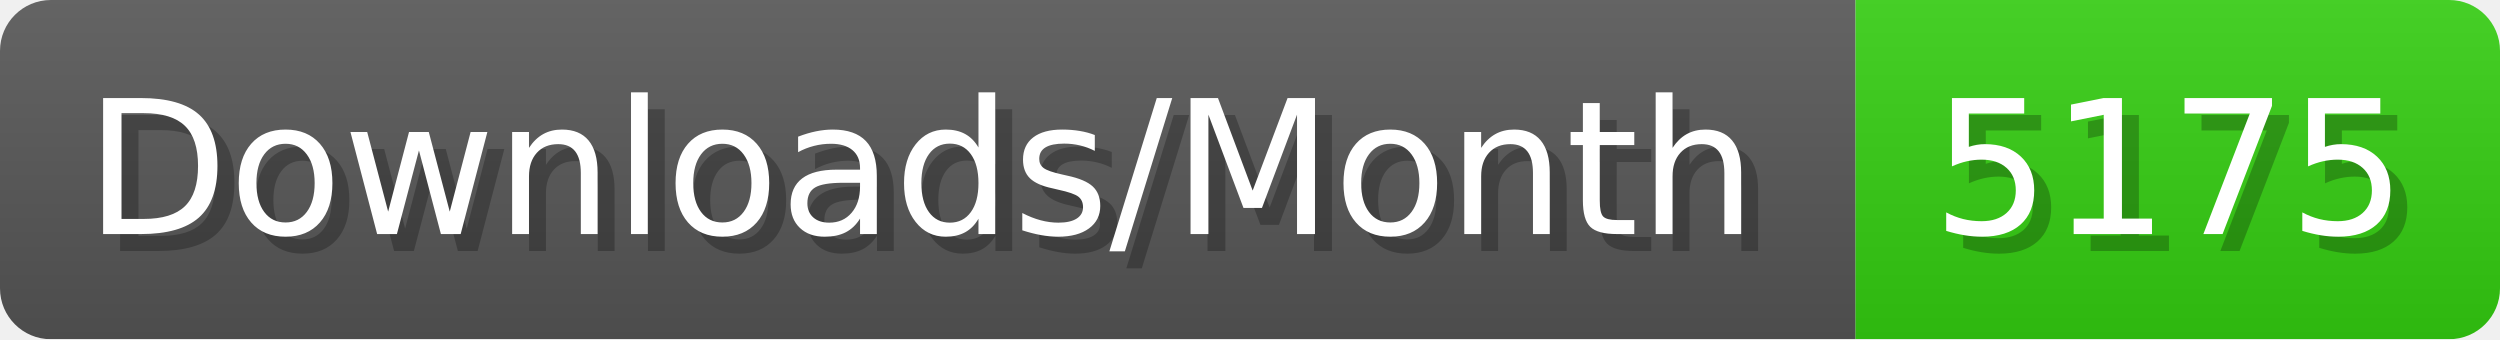
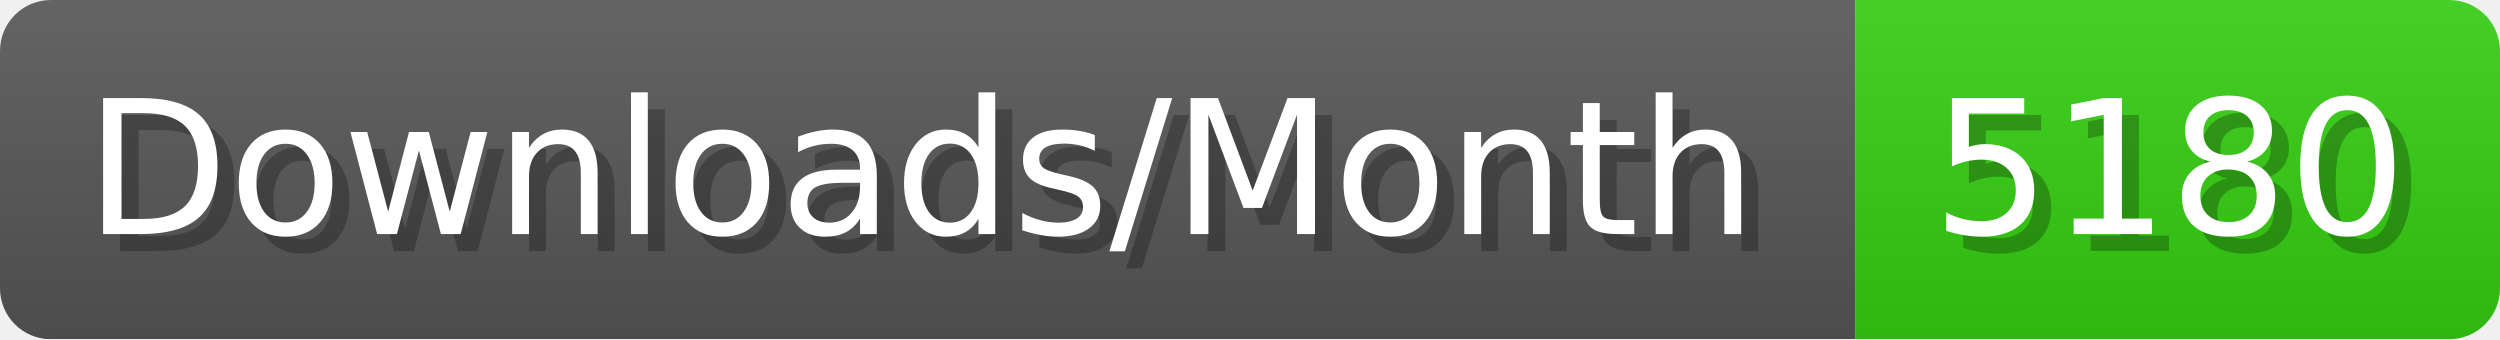
- <svg xmlns="http://www.w3.org/2000/svg" width="147.4" height="20" viewBox="0 0 1474 200" role="img" aria-label="Downloads/Month: 5175">
+ <svg xmlns="http://www.w3.org/2000/svg" width="147.4" height="20" viewBox="0 0 1474 200" role="img" aria-label="Downloads/Month: 5180">
  <linearGradient id="YlXUI" x2="0" y2="100%">
    <stop offset="0" stop-opacity=".1" stop-color="#EEE" />
    <stop offset="1" stop-opacity=".1" />
  </linearGradient>
  <mask id="JHhop">
    <rect width="1474" height="200" rx="30" fill="#FFF" />
  </mask>
  <g mask="url(#JHhop)">
    <rect width="1094" height="200" fill="#555" />
    <rect width="380" height="200" fill="#3C1" x="1094" />
    <rect width="1474" height="200" fill="url(#YlXUI)" />
  </g>
  <g aria-hidden="true" fill="#fff" text-anchor="start" font-family="Verdana,DejaVu Sans,sans-serif" font-size="110">
    <text x="60" y="148" textLength="994" fill="#000" opacity="0.25">Downloads/Month</text>
    <text x="50" y="138" textLength="994">Downloads/Month</text>
-     <text x="1149" y="148" textLength="280" fill="#000" opacity="0.25">5175</text>
-     <text x="1139" y="138" textLength="280">5175</text>
+     <text x="1149" y="148" textLength="280" fill="#000" opacity="0.25">5180</text>
+     <text x="1139" y="138" textLength="280">5180</text>
  </g>
</svg>
